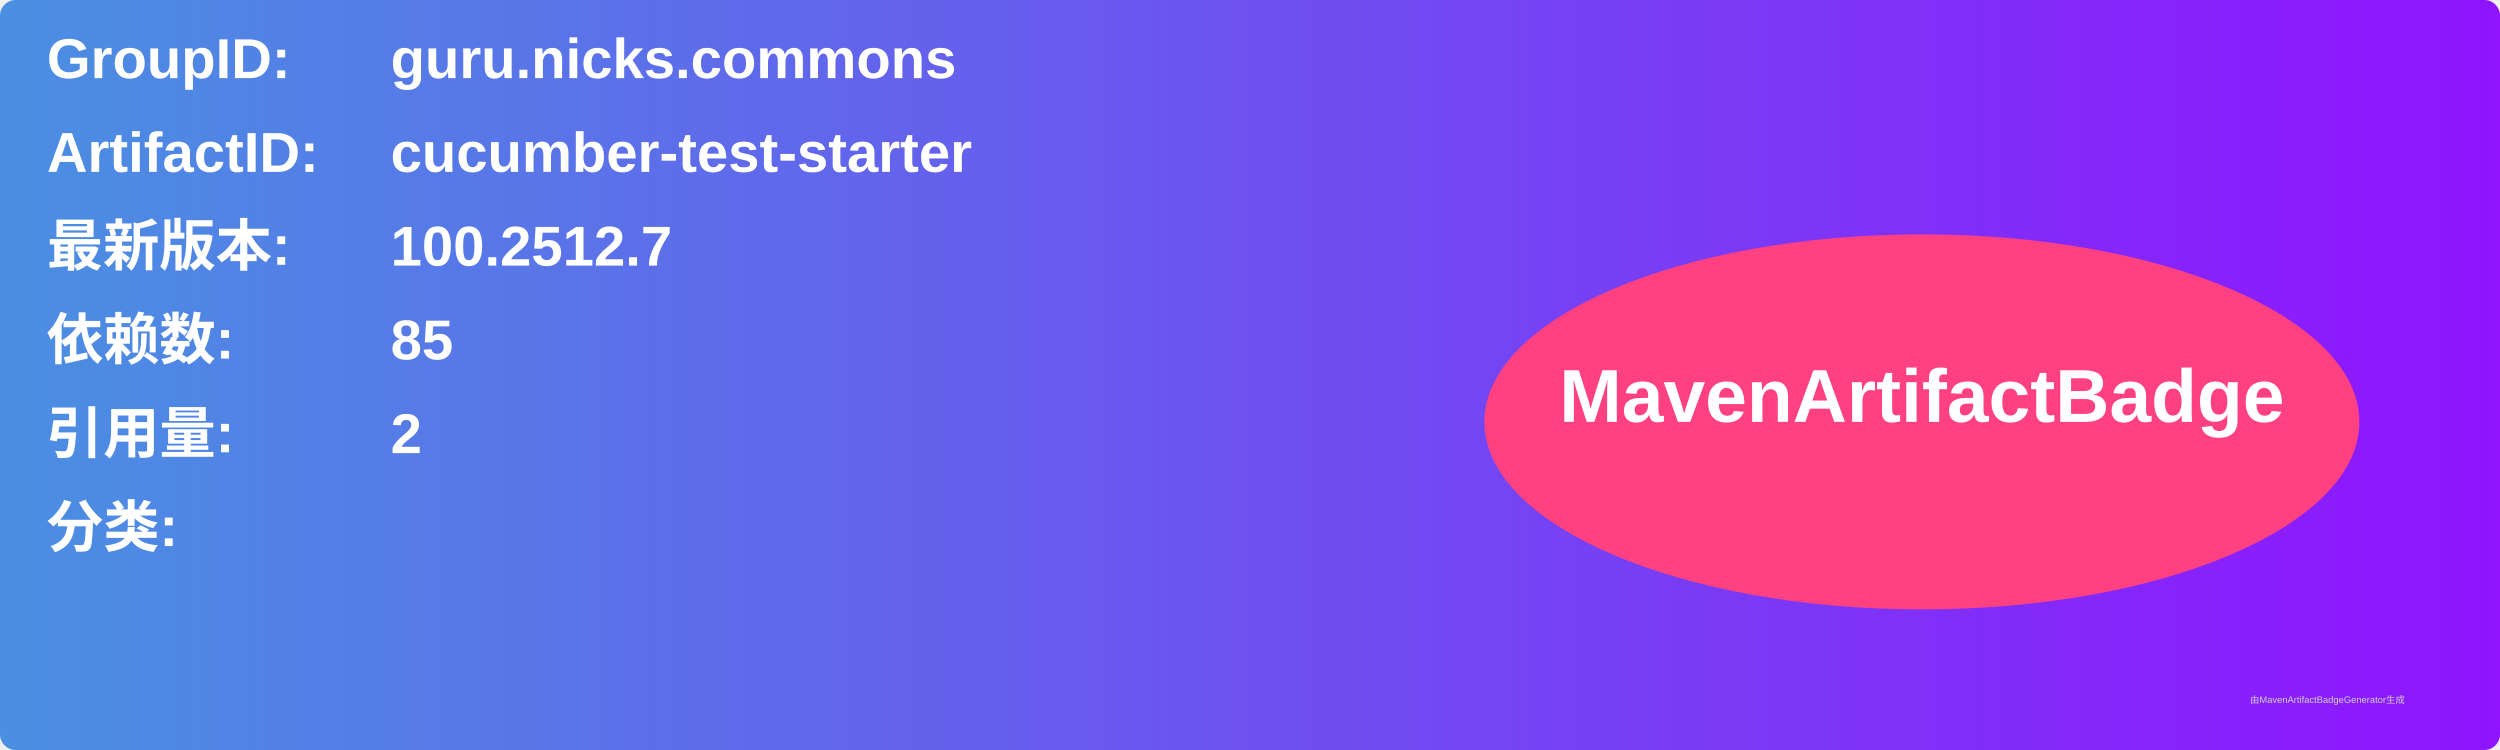
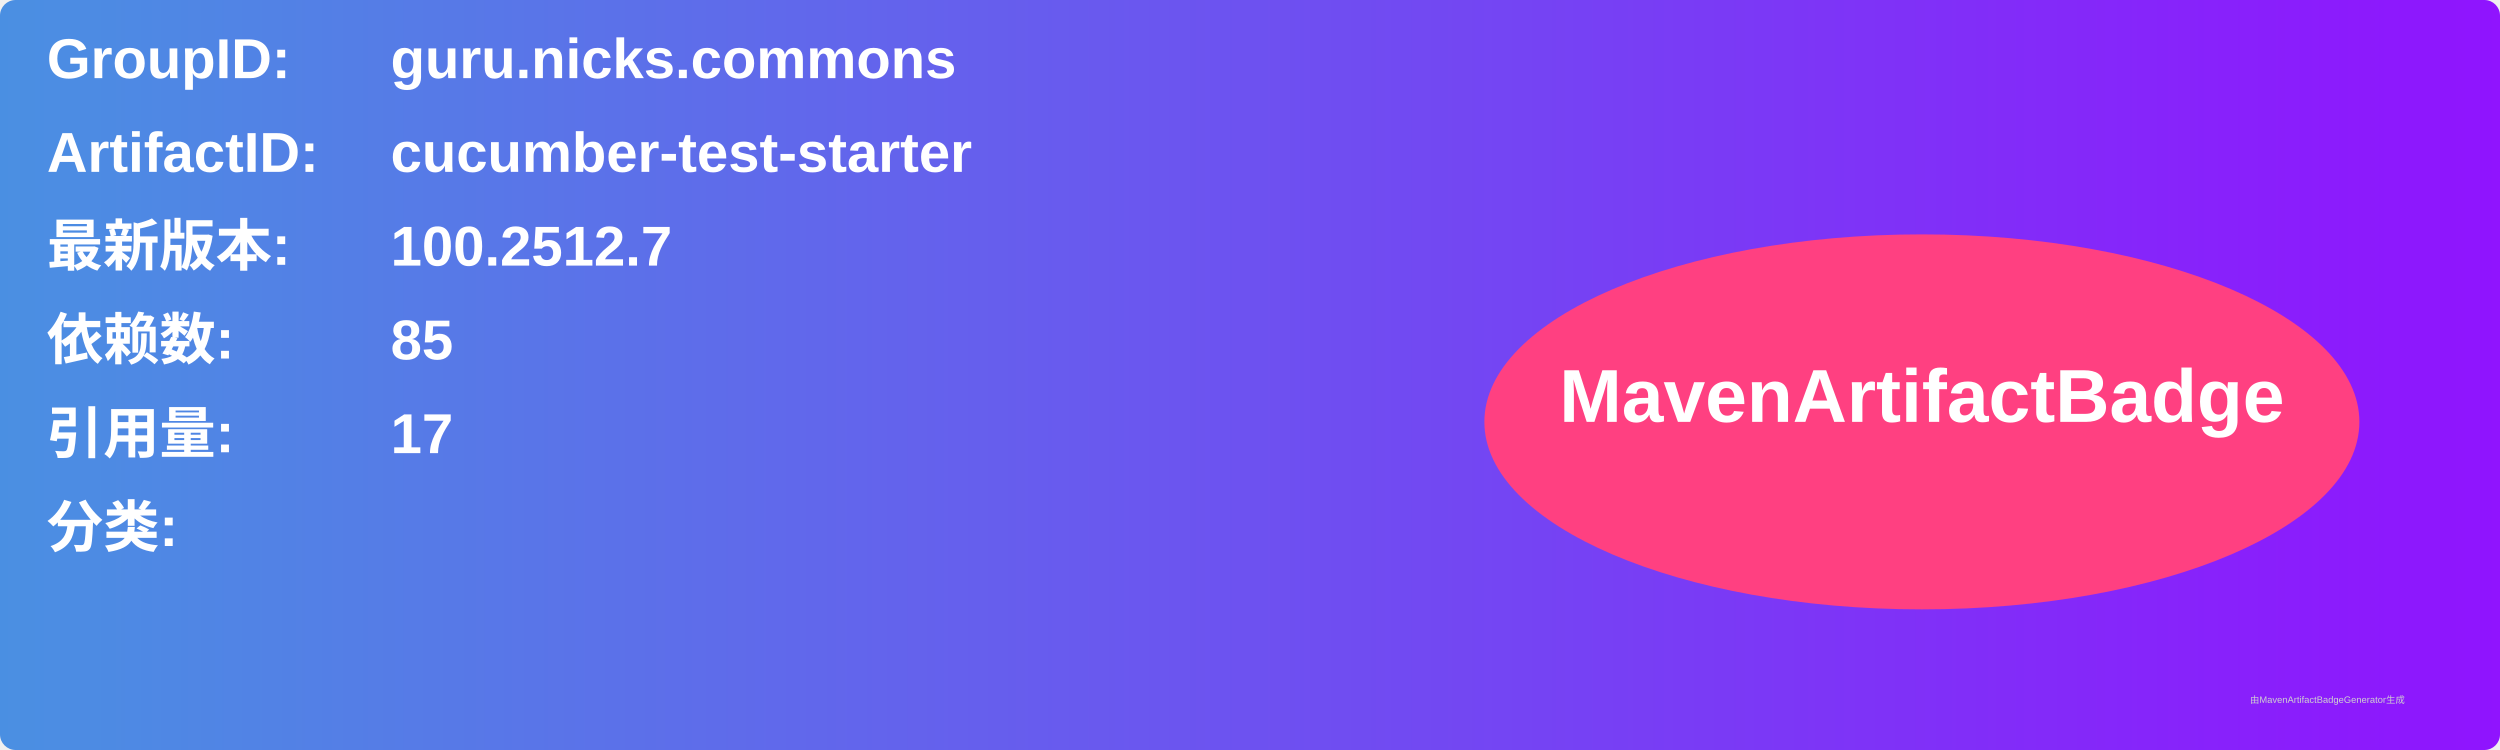
<svg xmlns="http://www.w3.org/2000/svg" width="800" height="240" viewBox="0 0 800 240">
  <linearGradient id="grad" x1="0%" y1="0%" x2="100%" y2="0%">
    <stop offset="0%" stop-color="#4a90e2" />
    <stop offset="100%" stop-color="#9013fe" />
  </linearGradient>
  <rect width="100%" height="100%" rx="5" ry="5" fill="url(#grad)" />
  <g transform="translate(15, 15)">
    <text x="0" y="10" font-family="Arial" font-size="18" fill="white" font-weight="bold" width="260">GroupID:</text>
    <text x="110" y="10" font-family="Arial" font-size="18" fill="white" font-weight="bold" width="460">guru.nicks.commons</text>
    <text x="0" y="40" font-family="Arial" font-size="18" fill="white" font-weight="bold" width="260">ArtifactID:</text>
    <text x="110" y="40" font-family="Arial" font-size="18" fill="white" font-weight="bold" width="460">cucumber-test-starter</text>
    <text x="0" y="70" font-family="Arial" font-size="18" fill="white" font-weight="bold">最新版本:</text>
    <text x="110" y="70" font-family="Arial" font-size="18" fill="white" font-weight="bold">
      <tspan font-weight="bold">100.2512.7</tspan>
    </text>
    <text x="0" y="100" font-family="Arial" font-size="18" fill="white" font-weight="bold">依赖数: </text>
    <text x="110" y="100" font-family="Arial" font-size="18" fill="white">
      <tspan font-weight="bold">85</tspan>
    </text>
    <text x="0" y="130" font-family="Arial" font-size="18" fill="white" font-weight="bold">引用量: </text>
    <text x="110" y="130" font-family="Arial" font-size="18" fill="white">
-       <tspan font-weight="bold">2</tspan>
+       <tspan font-weight="bold">17</tspan>
    </text>
    <text x="0" y="160" font-family="Arial" font-size="18" fill="white" font-weight="bold">分类:</text>
    <text x="10" y="190" font-family="Arial" font-size="10" fill="white">
      <tspan font-weight="bold" />
    </text>
    <ellipse cx="600" cy="120" rx="140" ry="60" fill="#ff4081" />
    <text x="600" y="120" text-anchor="middle" font-family="Arial" font-size="24" fill="white" font-weight="bold">MavenArtifactBadge</text>
  </g>
  <text x="720" y="225" font-family="Arial" font-size="3" fill="#d0d0d0">由MavenArtifactBadgeGenerator生成</text>
</svg>
